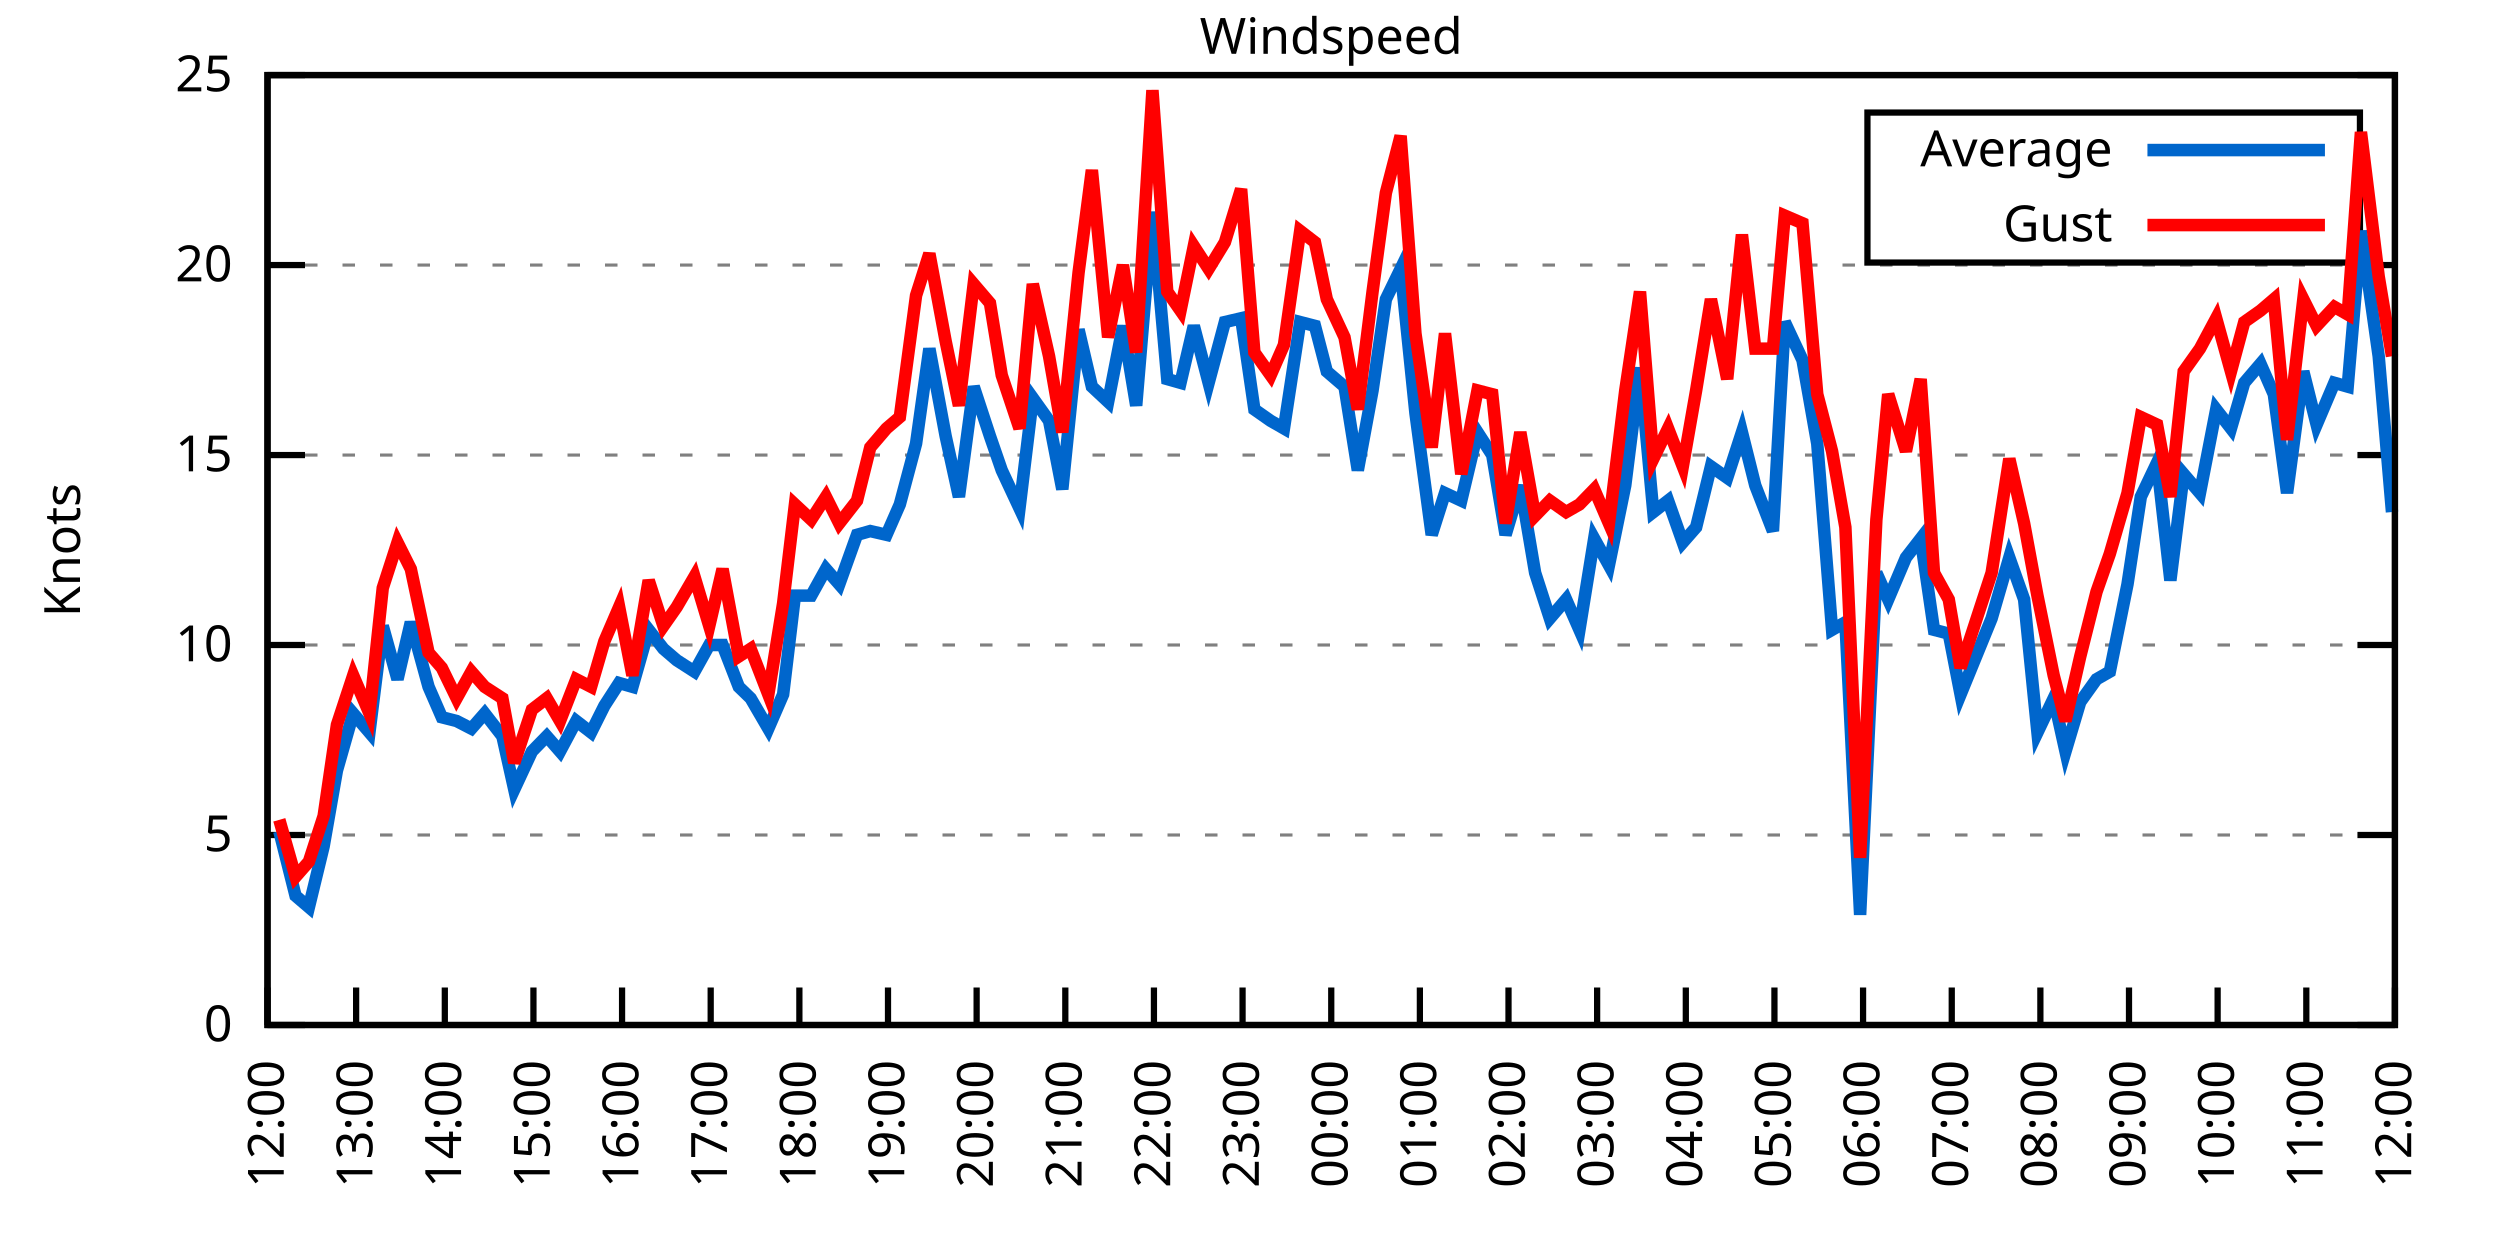
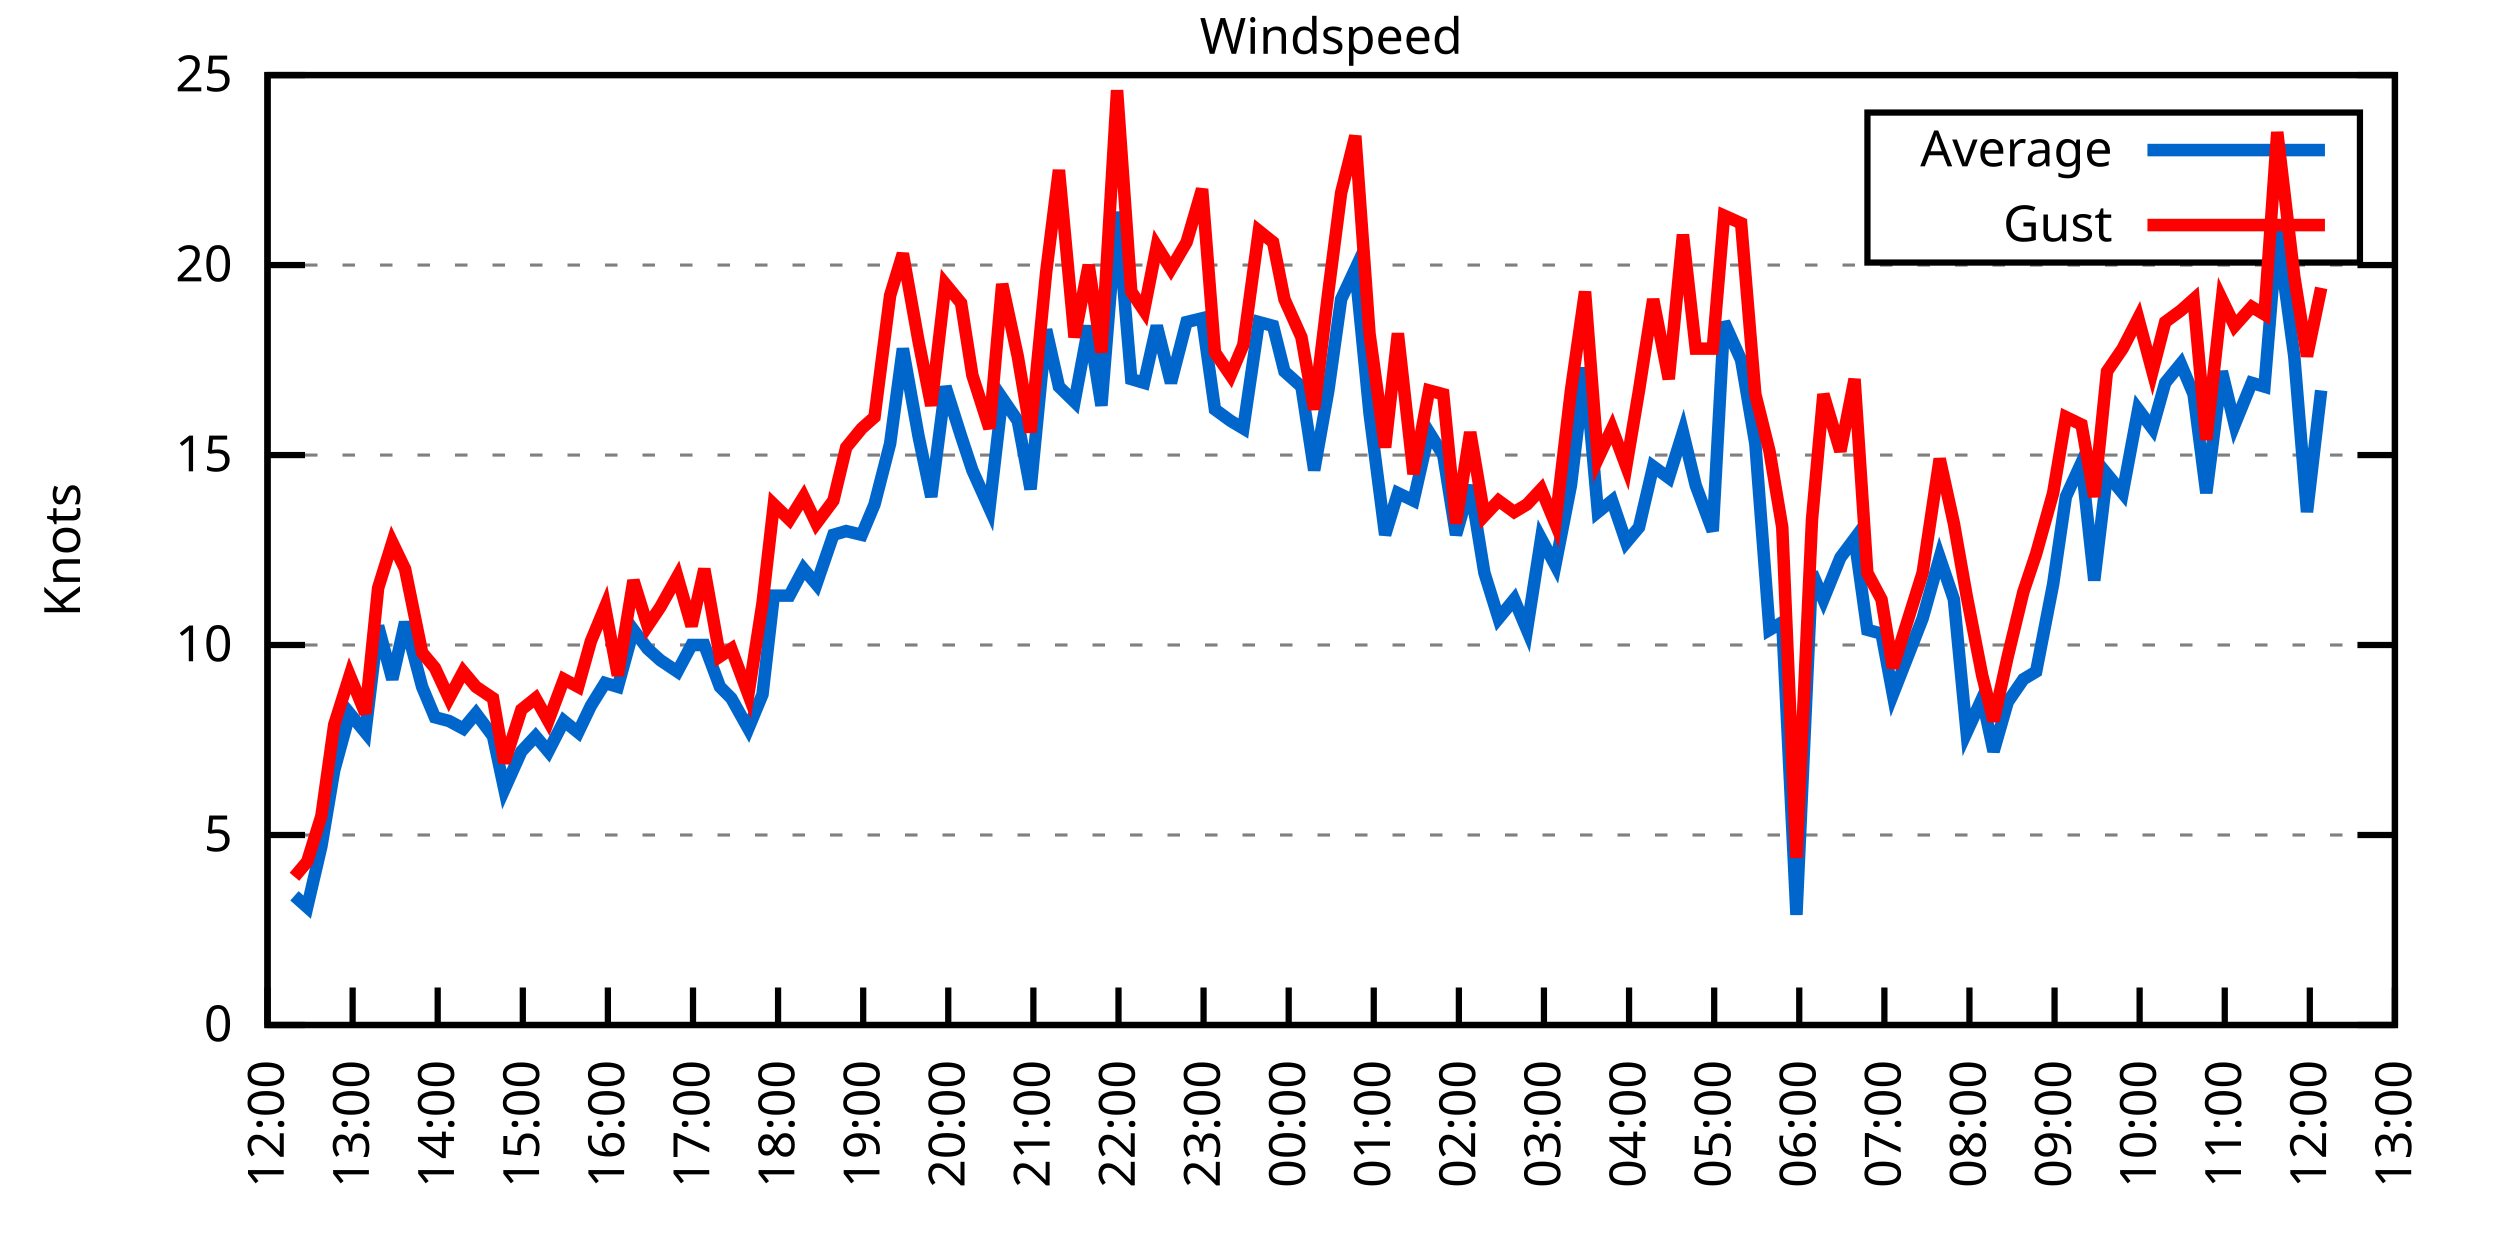
<svg xmlns="http://www.w3.org/2000/svg" xmlns:xlink="http://www.w3.org/1999/xlink" width="400" height="200" viewBox="0 0 400 200">
  <g id="gnuplot_canvas">
    <rect x="0" y="0" width="400" height="200" fill="none" />
    <defs>
      <circle id="gpDot" r="0.5" stroke-width="0.5" stroke="currentColor" />
      <path id="gpPt0" stroke-width="0.333" stroke="currentColor" d="M-1,0 h2 M0,-1 v2" />
      <path id="gpPt1" stroke-width="0.333" stroke="currentColor" d="M-1,-1 L1,1 M1,-1 L-1,1" />
      <path id="gpPt2" stroke-width="0.333" stroke="currentColor" d="M-1,0 L1,0 M0,-1 L0,1 M-1,-1 L1,1 M-1,1 L1,-1" />
      <rect id="gpPt3" stroke-width="0.333" stroke="currentColor" x="-1" y="-1" width="2" height="2" />
      <rect id="gpPt4" stroke-width="0.333" stroke="currentColor" fill="currentColor" x="-1" y="-1" width="2" height="2" />
      <circle id="gpPt5" stroke-width="0.333" stroke="currentColor" cx="0" cy="0" r="1" />
      <use xlink:href="#gpPt5" id="gpPt6" fill="currentColor" stroke="none" />
      <path id="gpPt7" stroke-width="0.333" stroke="currentColor" d="M0,-1.33 L-1.33,0.67 L1.33,0.67 z" />
      <use xlink:href="#gpPt7" id="gpPt8" fill="currentColor" stroke="none" />
      <use xlink:href="#gpPt7" id="gpPt9" stroke="currentColor" transform="rotate(180)" />
      <use xlink:href="#gpPt9" id="gpPt10" fill="currentColor" stroke="none" />
      <use xlink:href="#gpPt3" id="gpPt11" stroke="currentColor" transform="rotate(45)" />
      <use xlink:href="#gpPt11" id="gpPt12" fill="currentColor" stroke="none" />
      <path id="gpPt13" stroke-width="0.333" stroke="currentColor" d="M0,1.330 L1.265,0.411 L0.782,-1.067 L-0.782,-1.076 L-1.265,0.411 z" />
      <use xlink:href="#gpPt13" id="gpPt14" fill="currentColor" stroke="none" />
      <filter id="textbox" filterUnits="objectBoundingBox" x="0" y="0" height="1" width="1">
        <feFlood flood-color="white" flood-opacity="1" result="bgnd" />
        <feComposite in="SourceGraphic" in2="bgnd" operator="atop" />
      </filter>
      <filter id="greybox" filterUnits="objectBoundingBox" x="0" y="0" height="1" width="1">
        <feFlood flood-color="lightgrey" flood-opacity="1" result="grey" />
        <feComposite in="SourceGraphic" in2="grey" operator="atop" />
      </filter>
    </defs>
    <g fill="none" color="white" stroke="currentColor" stroke-width="1.00" stroke-linecap="butt" stroke-linejoin="miter">
</g>
    <g fill="none" color="black" stroke="currentColor" stroke-width="1.00" stroke-linecap="butt" stroke-linejoin="miter">
      <g stroke="none" shape-rendering="crispEdges">
        <polygon fill="rgb(255, 255, 255)" points="42.80,164.00 383.18,164.00 383.18,12.02 42.80,12.02 " />
      </g>
    </g>
    <g fill="none" color="black" stroke="currentColor" stroke-width="1.00" stroke-linecap="butt" stroke-linejoin="miter">
</g>
    <g fill="none" color="black" stroke="black" stroke-width="0.50" stroke-linecap="butt" stroke-linejoin="miter">
</g>
    <g fill="none" color="gray" stroke="currentColor" stroke-width="0.50" stroke-linecap="butt" stroke-linejoin="miter">
      <path stroke="gray" stroke-dasharray="2,4" class="gridline" d="M42.80,164.00 L383.19,164.00  " />
    </g>
    <g fill="none" color="gray" stroke="gray" stroke-width="1.00" stroke-linecap="butt" stroke-linejoin="miter">
</g>
    <g fill="none" color="black" stroke="currentColor" stroke-width="1.00" stroke-linecap="butt" stroke-linejoin="miter">
      <path stroke="black" d="M42.80,164.00 L48.80,164.00 M383.19,164.00 L377.19,164.00  " />
      <g transform="translate(37.20,166.60)" stroke="none" fill="black" font-family="Sans" font-size="8.00" text-anchor="end">
        <text>
          <tspan font-family="Sans"> 0</tspan>
        </text>
      </g>
    </g>
    <g fill="none" color="black" stroke="currentColor" stroke-width="1.00" stroke-linecap="butt" stroke-linejoin="miter">
</g>
    <g fill="none" color="black" stroke="black" stroke-width="0.50" stroke-linecap="butt" stroke-linejoin="miter">
</g>
    <g fill="none" color="gray" stroke="currentColor" stroke-width="0.50" stroke-linecap="butt" stroke-linejoin="miter">
      <path stroke="gray" stroke-dasharray="2,4" class="gridline" d="M42.80,133.60 L383.19,133.60  " />
    </g>
    <g fill="none" color="gray" stroke="gray" stroke-width="1.00" stroke-linecap="butt" stroke-linejoin="miter">
</g>
    <g fill="none" color="black" stroke="currentColor" stroke-width="1.00" stroke-linecap="butt" stroke-linejoin="miter">
      <path stroke="black" d="M42.80,133.60 L48.80,133.60 M383.19,133.60 L377.19,133.60  " />
      <g transform="translate(37.20,136.20)" stroke="none" fill="black" font-family="Sans" font-size="8.00" text-anchor="end">
        <text>
          <tspan font-family="Sans"> 5</tspan>
        </text>
      </g>
    </g>
    <g fill="none" color="black" stroke="currentColor" stroke-width="1.00" stroke-linecap="butt" stroke-linejoin="miter">
</g>
    <g fill="none" color="black" stroke="black" stroke-width="0.50" stroke-linecap="butt" stroke-linejoin="miter">
</g>
    <g fill="none" color="gray" stroke="currentColor" stroke-width="0.50" stroke-linecap="butt" stroke-linejoin="miter">
      <path stroke="gray" stroke-dasharray="2,4" class="gridline" d="M42.80,103.20 L383.19,103.20  " />
    </g>
    <g fill="none" color="gray" stroke="gray" stroke-width="1.00" stroke-linecap="butt" stroke-linejoin="miter">
</g>
    <g fill="none" color="black" stroke="currentColor" stroke-width="1.00" stroke-linecap="butt" stroke-linejoin="miter">
      <path stroke="black" d="M42.80,103.20 L48.80,103.20 M383.19,103.20 L377.19,103.20  " />
      <g transform="translate(37.20,105.80)" stroke="none" fill="black" font-family="Sans" font-size="8.00" text-anchor="end">
        <text>
          <tspan font-family="Sans"> 10</tspan>
        </text>
      </g>
    </g>
    <g fill="none" color="black" stroke="currentColor" stroke-width="1.00" stroke-linecap="butt" stroke-linejoin="miter">
</g>
    <g fill="none" color="black" stroke="black" stroke-width="0.50" stroke-linecap="butt" stroke-linejoin="miter">
</g>
    <g fill="none" color="gray" stroke="currentColor" stroke-width="0.50" stroke-linecap="butt" stroke-linejoin="miter">
      <path stroke="gray" stroke-dasharray="2,4" class="gridline" d="M42.80,72.81 L383.19,72.81  " />
    </g>
    <g fill="none" color="gray" stroke="gray" stroke-width="1.00" stroke-linecap="butt" stroke-linejoin="miter">
</g>
    <g fill="none" color="black" stroke="currentColor" stroke-width="1.00" stroke-linecap="butt" stroke-linejoin="miter">
      <path stroke="black" d="M42.80,72.81 L48.80,72.81 M383.19,72.81 L377.19,72.81  " />
      <g transform="translate(37.20,75.41)" stroke="none" fill="black" font-family="Sans" font-size="8.00" text-anchor="end">
        <text>
          <tspan font-family="Sans"> 15</tspan>
        </text>
      </g>
    </g>
    <g fill="none" color="black" stroke="currentColor" stroke-width="1.00" stroke-linecap="butt" stroke-linejoin="miter">
</g>
    <g fill="none" color="black" stroke="black" stroke-width="0.50" stroke-linecap="butt" stroke-linejoin="miter">
</g>
    <g fill="none" color="gray" stroke="currentColor" stroke-width="0.50" stroke-linecap="butt" stroke-linejoin="miter">
      <path stroke="gray" stroke-dasharray="2,4" class="gridline" d="M42.80,42.41 L383.19,42.41  " />
    </g>
    <g fill="none" color="gray" stroke="gray" stroke-width="1.00" stroke-linecap="butt" stroke-linejoin="miter">
</g>
    <g fill="none" color="black" stroke="currentColor" stroke-width="1.00" stroke-linecap="butt" stroke-linejoin="miter">
      <path stroke="black" d="M42.80,42.41 L48.80,42.41 M383.19,42.41 L377.19,42.41  " />
      <g transform="translate(37.20,45.01)" stroke="none" fill="black" font-family="Sans" font-size="8.00" text-anchor="end">
        <text>
          <tspan font-family="Sans"> 20</tspan>
        </text>
      </g>
    </g>
    <g fill="none" color="black" stroke="currentColor" stroke-width="1.00" stroke-linecap="butt" stroke-linejoin="miter">
</g>
    <g fill="none" color="black" stroke="black" stroke-width="0.50" stroke-linecap="butt" stroke-linejoin="miter">
</g>
    <g fill="none" color="gray" stroke="currentColor" stroke-width="0.50" stroke-linecap="butt" stroke-linejoin="miter">
      <path stroke="gray" stroke-dasharray="2,4" class="gridline" d="M42.80,12.01 L383.19,12.01  " />
    </g>
    <g fill="none" color="gray" stroke="gray" stroke-width="1.00" stroke-linecap="butt" stroke-linejoin="miter">
</g>
    <g fill="none" color="black" stroke="currentColor" stroke-width="1.00" stroke-linecap="butt" stroke-linejoin="miter">
      <path stroke="black" d="M42.80,12.01 L48.80,12.01 M383.19,12.01 L377.19,12.01  " />
      <g transform="translate(37.20,14.61)" stroke="none" fill="black" font-family="Sans" font-size="8.00" text-anchor="end">
        <text>
          <tspan font-family="Sans"> 25</tspan>
        </text>
      </g>
    </g>
    <g fill="none" color="black" stroke="currentColor" stroke-width="1.00" stroke-linecap="butt" stroke-linejoin="miter">
      <path stroke="black" d="M42.80,164.00 L42.80,158.00  " />
      <g transform="translate(45.40,169.60) rotate(270.00)" stroke="none" fill="black" font-family="Sans" font-size="8.00" text-anchor="end">
        <text>
          <tspan font-family="Sans">12:00</tspan>
        </text>
      </g>
    </g>
    <g fill="none" color="black" stroke="currentColor" stroke-width="1.00" stroke-linecap="butt" stroke-linejoin="miter">
-       <path stroke="black" d="M56.98,164.00 L56.98,158.00  " />
-       <g transform="translate(59.58,169.60) rotate(270.00)" stroke="none" fill="black" font-family="Sans" font-size="8.00" text-anchor="end">
+       <path stroke="black" d="M56.42,164.00 L56.42,158.00  " />
+       <g transform="translate(59.02,169.60) rotate(270.00)" stroke="none" fill="black" font-family="Sans" font-size="8.00" text-anchor="end">
        <text>
          <tspan font-family="Sans">13:00</tspan>
        </text>
      </g>
    </g>
    <g fill="none" color="black" stroke="currentColor" stroke-width="1.00" stroke-linecap="butt" stroke-linejoin="miter">
-       <path stroke="black" d="M71.17,164.00 L71.17,158.00  " />
-       <g transform="translate(73.77,169.60) rotate(270.00)" stroke="none" fill="black" font-family="Sans" font-size="8.00" text-anchor="end">
+       <path stroke="black" d="M70.03,164.00 L70.03,158.00  " />
+       <g transform="translate(72.63,169.60) rotate(270.00)" stroke="none" fill="black" font-family="Sans" font-size="8.00" text-anchor="end">
        <text>
          <tspan font-family="Sans">14:00</tspan>
        </text>
      </g>
    </g>
    <g fill="none" color="black" stroke="currentColor" stroke-width="1.00" stroke-linecap="butt" stroke-linejoin="miter">
-       <path stroke="black" d="M85.35,164.00 L85.35,158.00  " />
-       <g transform="translate(87.95,169.60) rotate(270.00)" stroke="none" fill="black" font-family="Sans" font-size="8.00" text-anchor="end">
+       <path stroke="black" d="M83.65,164.00 L83.65,158.00  " />
+       <g transform="translate(86.25,169.60) rotate(270.00)" stroke="none" fill="black" font-family="Sans" font-size="8.00" text-anchor="end">
        <text>
          <tspan font-family="Sans">15:00</tspan>
        </text>
      </g>
    </g>
    <g fill="none" color="black" stroke="currentColor" stroke-width="1.00" stroke-linecap="butt" stroke-linejoin="miter">
-       <path stroke="black" d="M99.53,164.00 L99.53,158.00  " />
-       <g transform="translate(102.13,169.60) rotate(270.00)" stroke="none" fill="black" font-family="Sans" font-size="8.00" text-anchor="end">
+       <path stroke="black" d="M97.26,164.00 L97.26,158.00  " />
+       <g transform="translate(99.86,169.60) rotate(270.00)" stroke="none" fill="black" font-family="Sans" font-size="8.00" text-anchor="end">
        <text>
          <tspan font-family="Sans">16:00</tspan>
        </text>
      </g>
    </g>
    <g fill="none" color="black" stroke="currentColor" stroke-width="1.00" stroke-linecap="butt" stroke-linejoin="miter">
-       <path stroke="black" d="M113.71,164.00 L113.71,158.00  " />
-       <g transform="translate(116.31,169.60) rotate(270.00)" stroke="none" fill="black" font-family="Sans" font-size="8.00" text-anchor="end">
+       <path stroke="black" d="M110.88,164.00 L110.88,158.00  " />
+       <g transform="translate(113.48,169.60) rotate(270.00)" stroke="none" fill="black" font-family="Sans" font-size="8.00" text-anchor="end">
        <text>
          <tspan font-family="Sans">17:00</tspan>
        </text>
      </g>
    </g>
    <g fill="none" color="black" stroke="currentColor" stroke-width="1.00" stroke-linecap="butt" stroke-linejoin="miter">
-       <path stroke="black" d="M127.90,164.00 L127.90,158.00  " />
-       <g transform="translate(130.50,169.60) rotate(270.00)" stroke="none" fill="black" font-family="Sans" font-size="8.00" text-anchor="end">
+       <path stroke="black" d="M124.49,164.00 L124.49,158.00  " />
+       <g transform="translate(127.09,169.60) rotate(270.00)" stroke="none" fill="black" font-family="Sans" font-size="8.00" text-anchor="end">
        <text>
          <tspan font-family="Sans">18:00</tspan>
        </text>
      </g>
    </g>
    <g fill="none" color="black" stroke="currentColor" stroke-width="1.00" stroke-linecap="butt" stroke-linejoin="miter">
-       <path stroke="black" d="M142.08,164.00 L142.08,158.00  " />
-       <g transform="translate(144.68,169.60) rotate(270.00)" stroke="none" fill="black" font-family="Sans" font-size="8.00" text-anchor="end">
+       <path stroke="black" d="M138.11,164.00 L138.11,158.00  " />
+       <g transform="translate(140.71,169.60) rotate(270.00)" stroke="none" fill="black" font-family="Sans" font-size="8.00" text-anchor="end">
        <text>
          <tspan font-family="Sans">19:00</tspan>
        </text>
      </g>
    </g>
    <g fill="none" color="black" stroke="currentColor" stroke-width="1.00" stroke-linecap="butt" stroke-linejoin="miter">
-       <path stroke="black" d="M156.26,164.00 L156.26,158.00  " />
-       <g transform="translate(158.86,169.60) rotate(270.00)" stroke="none" fill="black" font-family="Sans" font-size="8.00" text-anchor="end">
+       <path stroke="black" d="M151.72,164.00 L151.72,158.00  " />
+       <g transform="translate(154.32,169.60) rotate(270.00)" stroke="none" fill="black" font-family="Sans" font-size="8.00" text-anchor="end">
        <text>
          <tspan font-family="Sans">20:00</tspan>
        </text>
      </g>
    </g>
    <g fill="none" color="black" stroke="currentColor" stroke-width="1.00" stroke-linecap="butt" stroke-linejoin="miter">
-       <path stroke="black" d="M170.45,164.00 L170.45,158.00  " />
-       <g transform="translate(173.05,169.60) rotate(270.00)" stroke="none" fill="black" font-family="Sans" font-size="8.00" text-anchor="end">
+       <path stroke="black" d="M165.34,164.00 L165.34,158.00  " />
+       <g transform="translate(167.94,169.60) rotate(270.00)" stroke="none" fill="black" font-family="Sans" font-size="8.00" text-anchor="end">
        <text>
          <tspan font-family="Sans">21:00</tspan>
        </text>
      </g>
    </g>
    <g fill="none" color="black" stroke="currentColor" stroke-width="1.00" stroke-linecap="butt" stroke-linejoin="miter">
-       <path stroke="black" d="M184.63,164.00 L184.63,158.00  " />
-       <g transform="translate(187.23,169.60) rotate(270.00)" stroke="none" fill="black" font-family="Sans" font-size="8.00" text-anchor="end">
+       <path stroke="black" d="M178.96,164.00 L178.96,158.00  " />
+       <g transform="translate(181.56,169.60) rotate(270.00)" stroke="none" fill="black" font-family="Sans" font-size="8.00" text-anchor="end">
        <text>
          <tspan font-family="Sans">22:00</tspan>
        </text>
      </g>
    </g>
    <g fill="none" color="black" stroke="currentColor" stroke-width="1.00" stroke-linecap="butt" stroke-linejoin="miter">
-       <path stroke="black" d="M198.81,164.00 L198.81,158.00  " />
-       <g transform="translate(201.41,169.60) rotate(270.00)" stroke="none" fill="black" font-family="Sans" font-size="8.00" text-anchor="end">
+       <path stroke="black" d="M192.57,164.00 L192.57,158.00  " />
+       <g transform="translate(195.17,169.60) rotate(270.00)" stroke="none" fill="black" font-family="Sans" font-size="8.00" text-anchor="end">
        <text>
          <tspan font-family="Sans">23:00</tspan>
        </text>
      </g>
    </g>
    <g fill="none" color="black" stroke="currentColor" stroke-width="1.00" stroke-linecap="butt" stroke-linejoin="miter">
-       <path stroke="black" d="M213.00,164.00 L213.00,158.00  " />
-       <g transform="translate(215.60,169.60) rotate(270.00)" stroke="none" fill="black" font-family="Sans" font-size="8.00" text-anchor="end">
+       <path stroke="black" d="M206.19,164.00 L206.19,158.00  " />
+       <g transform="translate(208.79,169.60) rotate(270.00)" stroke="none" fill="black" font-family="Sans" font-size="8.00" text-anchor="end">
        <text>
          <tspan font-family="Sans">00:00</tspan>
        </text>
      </g>
    </g>
    <g fill="none" color="black" stroke="currentColor" stroke-width="1.00" stroke-linecap="butt" stroke-linejoin="miter">
-       <path stroke="black" d="M227.18,164.00 L227.18,158.00  " />
-       <g transform="translate(229.78,169.60) rotate(270.00)" stroke="none" fill="black" font-family="Sans" font-size="8.00" text-anchor="end">
+       <path stroke="black" d="M219.80,164.00 L219.80,158.00  " />
+       <g transform="translate(222.40,169.60) rotate(270.00)" stroke="none" fill="black" font-family="Sans" font-size="8.00" text-anchor="end">
        <text>
          <tspan font-family="Sans">01:00</tspan>
        </text>
      </g>
    </g>
    <g fill="none" color="black" stroke="currentColor" stroke-width="1.00" stroke-linecap="butt" stroke-linejoin="miter">
-       <path stroke="black" d="M241.36,164.00 L241.36,158.00  " />
-       <g transform="translate(243.96,169.60) rotate(270.00)" stroke="none" fill="black" font-family="Sans" font-size="8.00" text-anchor="end">
+       <path stroke="black" d="M233.42,164.00 L233.42,158.00  " />
+       <g transform="translate(236.02,169.60) rotate(270.00)" stroke="none" fill="black" font-family="Sans" font-size="8.00" text-anchor="end">
        <text>
          <tspan font-family="Sans">02:00</tspan>
        </text>
      </g>
    </g>
    <g fill="none" color="black" stroke="currentColor" stroke-width="1.00" stroke-linecap="butt" stroke-linejoin="miter">
-       <path stroke="black" d="M255.54,164.00 L255.54,158.00  " />
-       <g transform="translate(258.14,169.60) rotate(270.00)" stroke="none" fill="black" font-family="Sans" font-size="8.00" text-anchor="end">
+       <path stroke="black" d="M247.03,164.00 L247.03,158.00  " />
+       <g transform="translate(249.63,169.60) rotate(270.00)" stroke="none" fill="black" font-family="Sans" font-size="8.00" text-anchor="end">
        <text>
          <tspan font-family="Sans">03:00</tspan>
        </text>
      </g>
    </g>
    <g fill="none" color="black" stroke="currentColor" stroke-width="1.00" stroke-linecap="butt" stroke-linejoin="miter">
-       <path stroke="black" d="M269.73,164.00 L269.73,158.00  " />
-       <g transform="translate(272.33,169.60) rotate(270.00)" stroke="none" fill="black" font-family="Sans" font-size="8.00" text-anchor="end">
+       <path stroke="black" d="M260.65,164.00 L260.65,158.00  " />
+       <g transform="translate(263.25,169.60) rotate(270.00)" stroke="none" fill="black" font-family="Sans" font-size="8.00" text-anchor="end">
        <text>
          <tspan font-family="Sans">04:00</tspan>
        </text>
      </g>
    </g>
    <g fill="none" color="black" stroke="currentColor" stroke-width="1.00" stroke-linecap="butt" stroke-linejoin="miter">
-       <path stroke="black" d="M283.91,164.00 L283.91,158.00  " />
-       <g transform="translate(286.51,169.60) rotate(270.00)" stroke="none" fill="black" font-family="Sans" font-size="8.00" text-anchor="end">
+       <path stroke="black" d="M274.27,164.00 L274.27,158.00  " />
+       <g transform="translate(276.87,169.60) rotate(270.00)" stroke="none" fill="black" font-family="Sans" font-size="8.00" text-anchor="end">
        <text>
          <tspan font-family="Sans">05:00</tspan>
        </text>
      </g>
    </g>
    <g fill="none" color="black" stroke="currentColor" stroke-width="1.00" stroke-linecap="butt" stroke-linejoin="miter">
-       <path stroke="black" d="M298.09,164.00 L298.09,158.00  " />
-       <g transform="translate(300.69,169.60) rotate(270.00)" stroke="none" fill="black" font-family="Sans" font-size="8.00" text-anchor="end">
+       <path stroke="black" d="M287.88,164.00 L287.88,158.00  " />
+       <g transform="translate(290.48,169.60) rotate(270.00)" stroke="none" fill="black" font-family="Sans" font-size="8.00" text-anchor="end">
        <text>
          <tspan font-family="Sans">06:00</tspan>
        </text>
      </g>
    </g>
    <g fill="none" color="black" stroke="currentColor" stroke-width="1.00" stroke-linecap="butt" stroke-linejoin="miter">
-       <path stroke="black" d="M312.28,164.00 L312.28,158.00  " />
-       <g transform="translate(314.88,169.60) rotate(270.00)" stroke="none" fill="black" font-family="Sans" font-size="8.00" text-anchor="end">
+       <path stroke="black" d="M301.50,164.00 L301.50,158.00  " />
+       <g transform="translate(304.10,169.60) rotate(270.00)" stroke="none" fill="black" font-family="Sans" font-size="8.00" text-anchor="end">
        <text>
          <tspan font-family="Sans">07:00</tspan>
        </text>
      </g>
    </g>
    <g fill="none" color="black" stroke="currentColor" stroke-width="1.00" stroke-linecap="butt" stroke-linejoin="miter">
-       <path stroke="black" d="M326.46,164.00 L326.46,158.00  " />
-       <g transform="translate(329.06,169.60) rotate(270.00)" stroke="none" fill="black" font-family="Sans" font-size="8.00" text-anchor="end">
+       <path stroke="black" d="M315.11,164.00 L315.11,158.00  " />
+       <g transform="translate(317.71,169.60) rotate(270.00)" stroke="none" fill="black" font-family="Sans" font-size="8.00" text-anchor="end">
        <text>
          <tspan font-family="Sans">08:00</tspan>
        </text>
      </g>
    </g>
    <g fill="none" color="black" stroke="currentColor" stroke-width="1.00" stroke-linecap="butt" stroke-linejoin="miter">
-       <path stroke="black" d="M340.64,164.00 L340.64,158.00  " />
-       <g transform="translate(343.24,169.60) rotate(270.00)" stroke="none" fill="black" font-family="Sans" font-size="8.00" text-anchor="end">
+       <path stroke="black" d="M328.73,164.00 L328.73,158.00  " />
+       <g transform="translate(331.33,169.60) rotate(270.00)" stroke="none" fill="black" font-family="Sans" font-size="8.00" text-anchor="end">
        <text>
          <tspan font-family="Sans">09:00</tspan>
        </text>
      </g>
    </g>
    <g fill="none" color="black" stroke="currentColor" stroke-width="1.00" stroke-linecap="butt" stroke-linejoin="miter">
-       <path stroke="black" d="M354.82,164.00 L354.82,158.00  " />
-       <g transform="translate(357.42,169.60) rotate(270.00)" stroke="none" fill="black" font-family="Sans" font-size="8.00" text-anchor="end">
+       <path stroke="black" d="M342.34,164.00 L342.34,158.00  " />
+       <g transform="translate(344.94,169.60) rotate(270.00)" stroke="none" fill="black" font-family="Sans" font-size="8.00" text-anchor="end">
        <text>
          <tspan font-family="Sans">10:00</tspan>
        </text>
      </g>
    </g>
    <g fill="none" color="black" stroke="currentColor" stroke-width="1.00" stroke-linecap="butt" stroke-linejoin="miter">
-       <path stroke="black" d="M369.01,164.00 L369.01,158.00  " />
-       <g transform="translate(371.61,169.60) rotate(270.00)" stroke="none" fill="black" font-family="Sans" font-size="8.00" text-anchor="end">
+       <path stroke="black" d="M355.96,164.00 L355.96,158.00  " />
+       <g transform="translate(358.56,169.60) rotate(270.00)" stroke="none" fill="black" font-family="Sans" font-size="8.00" text-anchor="end">
        <text>
          <tspan font-family="Sans">11:00</tspan>
+         </text>
+       </g>
+     </g>
+     <g fill="none" color="black" stroke="currentColor" stroke-width="1.00" stroke-linecap="butt" stroke-linejoin="miter">
+       <path stroke="black" d="M369.57,164.00 L369.57,158.00  " />
+       <g transform="translate(372.17,169.60) rotate(270.00)" stroke="none" fill="black" font-family="Sans" font-size="8.00" text-anchor="end">
+         <text>
+           <tspan font-family="Sans">12:00</tspan>
        </text>
      </g>
    </g>
    <g fill="none" color="black" stroke="currentColor" stroke-width="1.00" stroke-linecap="butt" stroke-linejoin="miter">
      <path stroke="black" d="M383.19,164.00 L383.19,158.00  " />
      <g transform="translate(385.79,169.60) rotate(270.00)" stroke="none" fill="black" font-family="Sans" font-size="8.00" text-anchor="end">
        <text>
-           <tspan font-family="Sans">12:00</tspan>
+           <tspan font-family="Sans">13:00</tspan>
        </text>
      </g>
    </g>
    <g fill="none" color="black" stroke="currentColor" stroke-width="1.00" stroke-linecap="butt" stroke-linejoin="miter">
</g>
    <g fill="none" color="black" stroke="currentColor" stroke-width="1.00" stroke-linecap="butt" stroke-linejoin="miter">
      <path stroke="black" d="M42.80,12.01 L42.80,164.00 L383.19,164.00 L383.19,12.01 L42.80,12.01 Z  " />
    </g>
    <g fill="none" color="black" stroke="currentColor" stroke-width="1.00" stroke-linecap="butt" stroke-linejoin="miter">
</g>
    <g fill="none" color="black" stroke="currentColor" stroke-width="1.00" stroke-linecap="butt" stroke-linejoin="miter">
      <path stroke="black" d="M298.79,42.01 L298.79,18.01 L377.59,18.01 L377.59,42.01 L298.79,42.01 Z  " />
    </g>
    <g id="Windspeed_plot_1">
      <g fill="none" color="white" stroke="black" stroke-width="2.00" stroke-linecap="butt" stroke-linejoin="miter">
</g>
      <g fill="none" color="black" stroke="currentColor" stroke-width="2.00" stroke-linecap="butt" stroke-linejoin="miter">
        <g transform="translate(337.99,26.61)" stroke="none" fill="black" font-family="Sans" font-size="8.00" text-anchor="end">
          <text>
            <tspan font-family="Sans">Average</tspan>
          </text>
        </g>
      </g>
      <g fill="none" color="black" stroke="currentColor" stroke-width="2.00" stroke-linecap="butt" stroke-linejoin="miter">
-         <path stroke="rgb(  0, 102, 204)" d="M343.59,24.01 L371.99,24.01 M44.69,132.99 L47.29,143.33 L49.42,145.15 L51.78,135.43 L53.91,123.27 L56.51,114.15   L59.11,117.19 L61.24,100.16 L63.60,108.68 L65.73,99.56 L68.57,109.89 L70.69,114.76 L73.06,115.36 L75.42,116.58   L77.55,114.15 L80.38,117.80 L82.28,126.31 L85.11,120.23 L87.48,117.80 L89.60,120.23 L92.20,115.36 L94.57,117.19   L96.70,112.93 L99.06,109.28 L101.19,109.89 L103.79,100.77 L106.15,103.81 L108.28,105.64 L111.11,107.46 L113.48,103.20   L115.61,103.20 L118.21,109.89 L120.10,111.72 L122.93,116.58 L125.30,111.11 L127.19,95.30 L129.79,95.30 L132.15,91.04   L134.28,93.48 L137.12,85.57 L139.24,84.97 L141.84,85.57 L143.97,80.71 L146.57,70.98 L148.70,55.78 L151.30,69.77   L153.43,79.49 L155.79,61.86 L158.39,69.77 L160.28,75.24 L163.12,81.32 L165.25,63.69 L167.85,67.33 L169.97,78.28   L172.57,52.74 L174.70,61.86 L177.30,64.29 L179.67,52.14 L181.79,64.90 L184.39,33.90 L186.76,60.65 L188.88,61.25   L191.01,52.14 L193.38,61.25 L195.98,51.53 L198.58,50.92 L200.70,65.51 L203.30,67.33 L205.43,68.55 L208.03,51.53   L210.39,52.14 L212.29,59.43 L215.12,61.86 L217.25,75.24 L219.61,62.47 L221.74,47.88 L224.10,43.02 L226.47,66.12   L229.07,85.57 L231.20,78.89 L233.80,80.10 L236.40,69.16 L238.76,72.81 L240.89,85.57 L243.25,77.67 L245.62,91.65   L247.98,98.95 L250.58,95.91 L252.71,100.77 L255.07,86.18 L257.43,90.44 L260.04,77.67 L262.40,58.82 L264.53,81.93   L266.89,80.10 L269.25,86.79 L271.38,84.36 L273.75,74.63 L276.35,76.45 L278.71,69.16 L280.84,77.67 L283.67,84.97   L285.56,51.53 L288.40,57.61 L290.76,70.98 L293.13,100.77 L295.26,99.56 L297.62,146.37 L300.22,91.65 L302.11,95.91   L304.95,89.22 L307.31,86.18 L309.44,100.77 L311.80,101.38 L313.69,111.11 L318.66,98.95 L321.49,89.22 L323.86,95.91   L325.99,117.19 L328.59,111.72 L330.48,120.23 L332.84,112.32 L335.44,108.68 L337.57,107.46 L340.40,93.48 L342.53,79.49   L345.13,74.02 L347.26,92.87 L349.39,75.85 L351.99,78.89 L354.59,65.51 L356.95,68.55 L359.08,61.25 L361.68,58.21   L363.81,63.08 L365.93,78.89 L368.53,59.43 L370.66,67.94 L373.50,61.25 L375.63,61.86 L377.75,36.94 L380.59,57.00   L382.72,81.93  " />
+         <path stroke="rgb(  0, 102, 204)" d="M343.59,24.01 L371.99,24.01 M47.11,143.33 L49.15,145.15 L51.42,135.43 L53.47,123.27 L55.96,114.15 L58.46,117.19   L60.50,100.16 L62.77,108.68 L64.81,99.56 L67.54,109.89 L69.58,114.76 L71.85,115.36 L74.12,116.58 L76.16,114.15   L78.88,117.80 L80.70,126.31 L83.42,120.23 L85.69,117.80 L87.73,120.23 L90.23,115.36 L92.50,117.19 L94.54,112.93   L96.81,109.28 L98.85,109.89 L101.35,100.77 L103.62,103.81 L105.66,105.64 L108.38,107.46 L110.65,103.20 L112.69,103.20   L115.19,109.89 L117.01,111.72 L119.73,116.58 L122.00,111.11 L123.81,95.30 L126.31,95.30 L128.58,91.04 L130.62,93.48   L133.34,85.57 L135.39,84.97 L137.88,85.57 L139.92,80.71 L142.42,70.98 L144.46,55.78 L146.96,69.77 L149.00,79.49   L151.27,61.86 L153.77,69.77 L155.58,75.24 L158.31,81.32 L160.35,63.69 L162.84,67.33 L164.89,78.28 L167.38,52.74   L169.43,61.86 L171.92,64.29 L174.19,52.14 L176.23,64.90 L178.73,33.90 L181.00,60.65 L183.04,61.25 L185.08,52.14   L187.35,61.25 L189.85,51.53 L192.34,50.92 L194.39,65.51 L196.88,67.33 L198.93,68.55 L201.42,51.53 L203.69,52.14   L205.51,59.43 L208.23,61.86 L210.27,75.24 L212.54,62.47 L214.58,47.88 L216.85,43.02 L219.12,66.12 L221.62,85.57   L223.66,78.89 L226.16,80.10 L228.65,69.16 L230.92,72.81 L232.96,85.57 L235.23,77.67 L237.50,91.65 L239.77,98.95   L242.27,95.91 L244.31,100.77 L246.58,86.18 L248.85,90.44 L251.35,77.67 L253.61,58.82 L255.66,81.93 L257.93,80.10   L260.20,86.79 L262.24,84.36 L264.51,74.63 L267.00,76.45 L269.27,69.16 L271.32,77.67 L274.04,84.97 L275.85,51.53   L278.58,57.61 L280.85,70.98 L283.12,100.77 L285.16,99.56 L287.43,146.37 L289.92,91.65 L291.74,95.91 L294.46,89.22   L296.73,86.18 L298.77,100.77 L301.04,101.38 L302.86,111.11 L307.62,98.95 L310.35,89.22 L312.62,95.91 L314.66,117.19   L317.15,111.72 L318.97,120.23 L321.24,112.32 L323.74,108.68 L325.78,107.46 L328.50,93.48 L330.54,79.49 L333.04,74.02   L335.08,92.87 L337.12,75.85 L339.62,78.89 L342.12,65.51 L344.39,68.55 L346.43,61.25 L348.92,58.21 L350.97,63.08   L353.01,78.89 L355.50,59.43 L357.55,67.94 L360.27,61.25 L362.31,61.86 L364.36,36.94 L367.08,57.00 L369.12,81.93   L371.39,62.47  " />
      </g>
    </g>
    <g id="Windspeed_plot_2">
      <g fill="none" color="black" stroke="currentColor" stroke-width="2.00" stroke-linecap="butt" stroke-linejoin="miter">
        <g transform="translate(337.99,38.61)" stroke="none" fill="black" font-family="Sans" font-size="8.00" text-anchor="end">
          <text>
            <tspan font-family="Sans">Gust</tspan>
          </text>
        </g>
      </g>
      <g fill="none" color="black" stroke="currentColor" stroke-width="2.00" stroke-linecap="butt" stroke-linejoin="miter">
-         <path stroke="rgb(255,   0,   0)" d="M343.59,36.01 L371.99,36.01 M44.69,131.17 L47.29,140.29 L49.42,137.86 L51.78,130.56 L53.91,115.97 L56.51,108.07   L59.11,114.15 L61.24,94.08 L63.60,86.79 L65.73,91.04 L68.57,104.42 L70.69,106.85 L73.06,111.72 L75.42,107.46   L77.55,109.89 L80.38,111.72 L82.28,122.05 L85.11,113.54 L87.48,111.72 L89.60,115.36 L92.20,108.68 L94.57,109.89   L96.70,102.60 L99.06,97.12 L101.19,108.07 L103.79,92.87 L106.15,100.16 L108.28,97.12 L111.11,92.26 L113.48,100.16   L115.61,91.04 L118.21,105.03 L120.10,103.81 L122.93,111.11 L125.30,96.52 L127.19,80.71 L129.79,83.14 L132.15,79.49   L134.28,83.75 L137.12,80.10 L139.24,71.59 L141.84,68.55 L143.97,66.73 L146.57,47.27 L148.70,40.58 L151.30,54.57   L153.43,64.90 L155.79,45.45 L158.39,48.49 L160.28,60.04 L163.12,68.55 L165.25,45.45 L167.85,57.00 L169.97,69.16   L172.57,43.62 L174.70,27.21 L177.30,53.96 L179.67,42.41 L181.79,56.39 L184.39,14.44 L186.76,46.66 L188.88,49.70   L191.01,39.37 L193.38,43.02 L195.98,38.76 L198.58,30.25 L200.70,56.39 L203.30,60.04 L205.43,55.18 L208.03,36.94   L210.39,38.76 L212.29,47.88 L215.12,53.96 L217.25,65.51 L219.61,46.66 L221.74,30.86 L224.10,21.74 L226.47,53.35   L229.07,71.59 L231.20,53.35 L233.80,75.85 L236.40,62.47 L238.76,63.08 L240.89,83.75 L243.25,69.16 L245.62,82.53   L247.98,80.10 L250.58,81.93 L252.71,80.71 L255.07,78.28 L257.43,83.75 L260.04,62.47 L262.40,46.66 L264.53,73.41   L266.89,68.55 L269.25,74.63 L271.38,62.47 L273.75,47.88 L276.35,60.65 L278.71,37.54 L280.84,55.78 L283.67,55.78   L285.56,34.50 L288.40,35.72 L290.76,63.08 L293.13,72.20 L295.26,84.36 L297.62,137.25 L300.22,83.14 L302.11,63.08   L304.95,72.20 L307.31,60.65 L309.44,91.65 L311.80,95.91 L313.69,106.85 L318.66,91.65 L321.49,73.41 L323.86,83.75   L325.99,95.30 L328.59,108.07 L330.48,115.36 L332.84,105.03 L335.44,94.69 L337.57,88.61 L340.40,78.89 L342.53,66.73   L345.13,67.94 L347.26,79.49 L349.39,59.43 L351.99,55.78 L354.59,50.92 L356.95,59.43 L359.08,51.53 L361.68,49.70   L363.81,47.88 L365.93,70.37 L368.53,47.88 L370.66,52.14 L373.50,49.10 L375.63,50.31 L377.75,21.13 L380.59,44.23   L382.72,57.00  " />
+         <path stroke="rgb(255,   0,   0)" d="M343.59,36.01 L371.99,36.01 M47.11,140.29 L49.15,137.86 L51.42,130.56 L53.47,115.97 L55.96,108.07 L58.46,114.15   L60.50,94.08 L62.77,86.79 L64.81,91.04 L67.54,104.42 L69.58,106.85 L71.85,111.72 L74.12,107.46 L76.16,109.89   L78.88,111.72 L80.70,122.05 L83.42,113.54 L85.69,111.72 L87.73,115.36 L90.23,108.68 L92.50,109.89 L94.54,102.60   L96.81,97.12 L98.85,108.07 L101.35,92.87 L103.62,100.16 L105.66,97.12 L108.38,92.26 L110.65,100.16 L112.69,91.04   L115.19,105.03 L117.01,103.81 L119.73,111.11 L122.00,96.52 L123.81,80.71 L126.31,83.14 L128.58,79.49 L130.62,83.75   L133.34,80.10 L135.39,71.59 L137.88,68.55 L139.92,66.73 L142.42,47.27 L144.46,40.58 L146.96,54.57 L149.00,64.90   L151.27,45.45 L153.77,48.49 L155.58,60.04 L158.31,68.55 L160.35,45.45 L162.84,57.00 L164.89,69.16 L167.38,43.62   L169.43,27.21 L171.92,53.96 L174.19,42.41 L176.23,56.39 L178.73,14.44 L181.00,46.66 L183.04,49.70 L185.08,39.37   L187.35,43.02 L189.85,38.76 L192.34,30.25 L194.39,56.39 L196.88,60.04 L198.93,55.18 L201.42,36.94 L203.69,38.76   L205.51,47.88 L208.23,53.96 L210.27,65.51 L212.54,46.66 L214.58,30.86 L216.85,21.74 L219.12,53.35 L221.62,71.59   L223.66,53.35 L226.16,75.85 L228.65,62.47 L230.92,63.08 L232.96,83.75 L235.23,69.16 L237.50,82.53 L239.77,80.10   L242.27,81.93 L244.31,80.71 L246.58,78.28 L248.85,83.75 L251.35,62.47 L253.61,46.66 L255.66,73.41 L257.93,68.55   L260.20,74.63 L262.24,62.47 L264.51,47.88 L267.00,60.65 L269.27,37.54 L271.32,55.78 L274.04,55.78 L275.85,34.50   L278.58,35.72 L280.85,63.08 L283.12,72.20 L285.16,84.36 L287.43,137.25 L289.92,83.14 L291.74,63.08 L294.46,72.20   L296.73,60.65 L298.77,91.65 L301.04,95.91 L302.86,106.85 L307.62,91.65 L310.35,73.41 L312.62,83.75 L314.66,95.30   L317.15,108.07 L318.97,115.36 L321.24,105.03 L323.74,94.69 L325.78,88.61 L328.50,78.89 L330.54,66.73 L333.04,67.94   L335.08,79.49 L337.12,59.43 L339.62,55.78 L342.12,50.92 L344.39,59.43 L346.43,51.53 L348.92,49.70 L350.97,47.88   L353.01,70.37 L355.50,47.88 L357.55,52.14 L360.27,49.10 L362.31,50.31 L364.36,21.13 L367.08,44.23 L369.12,57.00   L371.39,46.06  " />
      </g>
    </g>
    <g fill="none" color="black" stroke="currentColor" stroke-width="2.00" stroke-linecap="butt" stroke-linejoin="miter">
</g>
    <g fill="none" color="black" stroke="black" stroke-width="1.00" stroke-linecap="butt" stroke-linejoin="miter">
</g>
    <g fill="none" color="black" stroke="currentColor" stroke-width="1.00" stroke-linecap="butt" stroke-linejoin="miter">
      <path stroke="black" d="M42.80,12.01 L42.80,164.00 L383.19,164.00 L383.19,12.01 L42.80,12.01 Z  " />
      <g transform="translate(12.80,88.01) rotate(270.00)" stroke="none" fill="black" font-family="Sans" font-size="8.00" text-anchor="middle">
        <text>
          <tspan font-family="Sans">Knots</tspan>
        </text>
      </g>
    </g>
    <g fill="none" color="black" stroke="currentColor" stroke-width="1.00" stroke-linecap="butt" stroke-linejoin="miter">
</g>
    <g fill="none" color="black" stroke="currentColor" stroke-width="1.00" stroke-linecap="butt" stroke-linejoin="miter">
      <g transform="translate(212.99,8.61)" stroke="none" fill="black" font-family="Sans" font-size="8.00" text-anchor="middle">
        <text>
          <tspan font-family="Sans">Windspeed</tspan>
        </text>
      </g>
    </g>
    <g fill="none" color="black" stroke="currentColor" stroke-width="1.00" stroke-linecap="butt" stroke-linejoin="miter">
</g>
  </g>
</svg>
